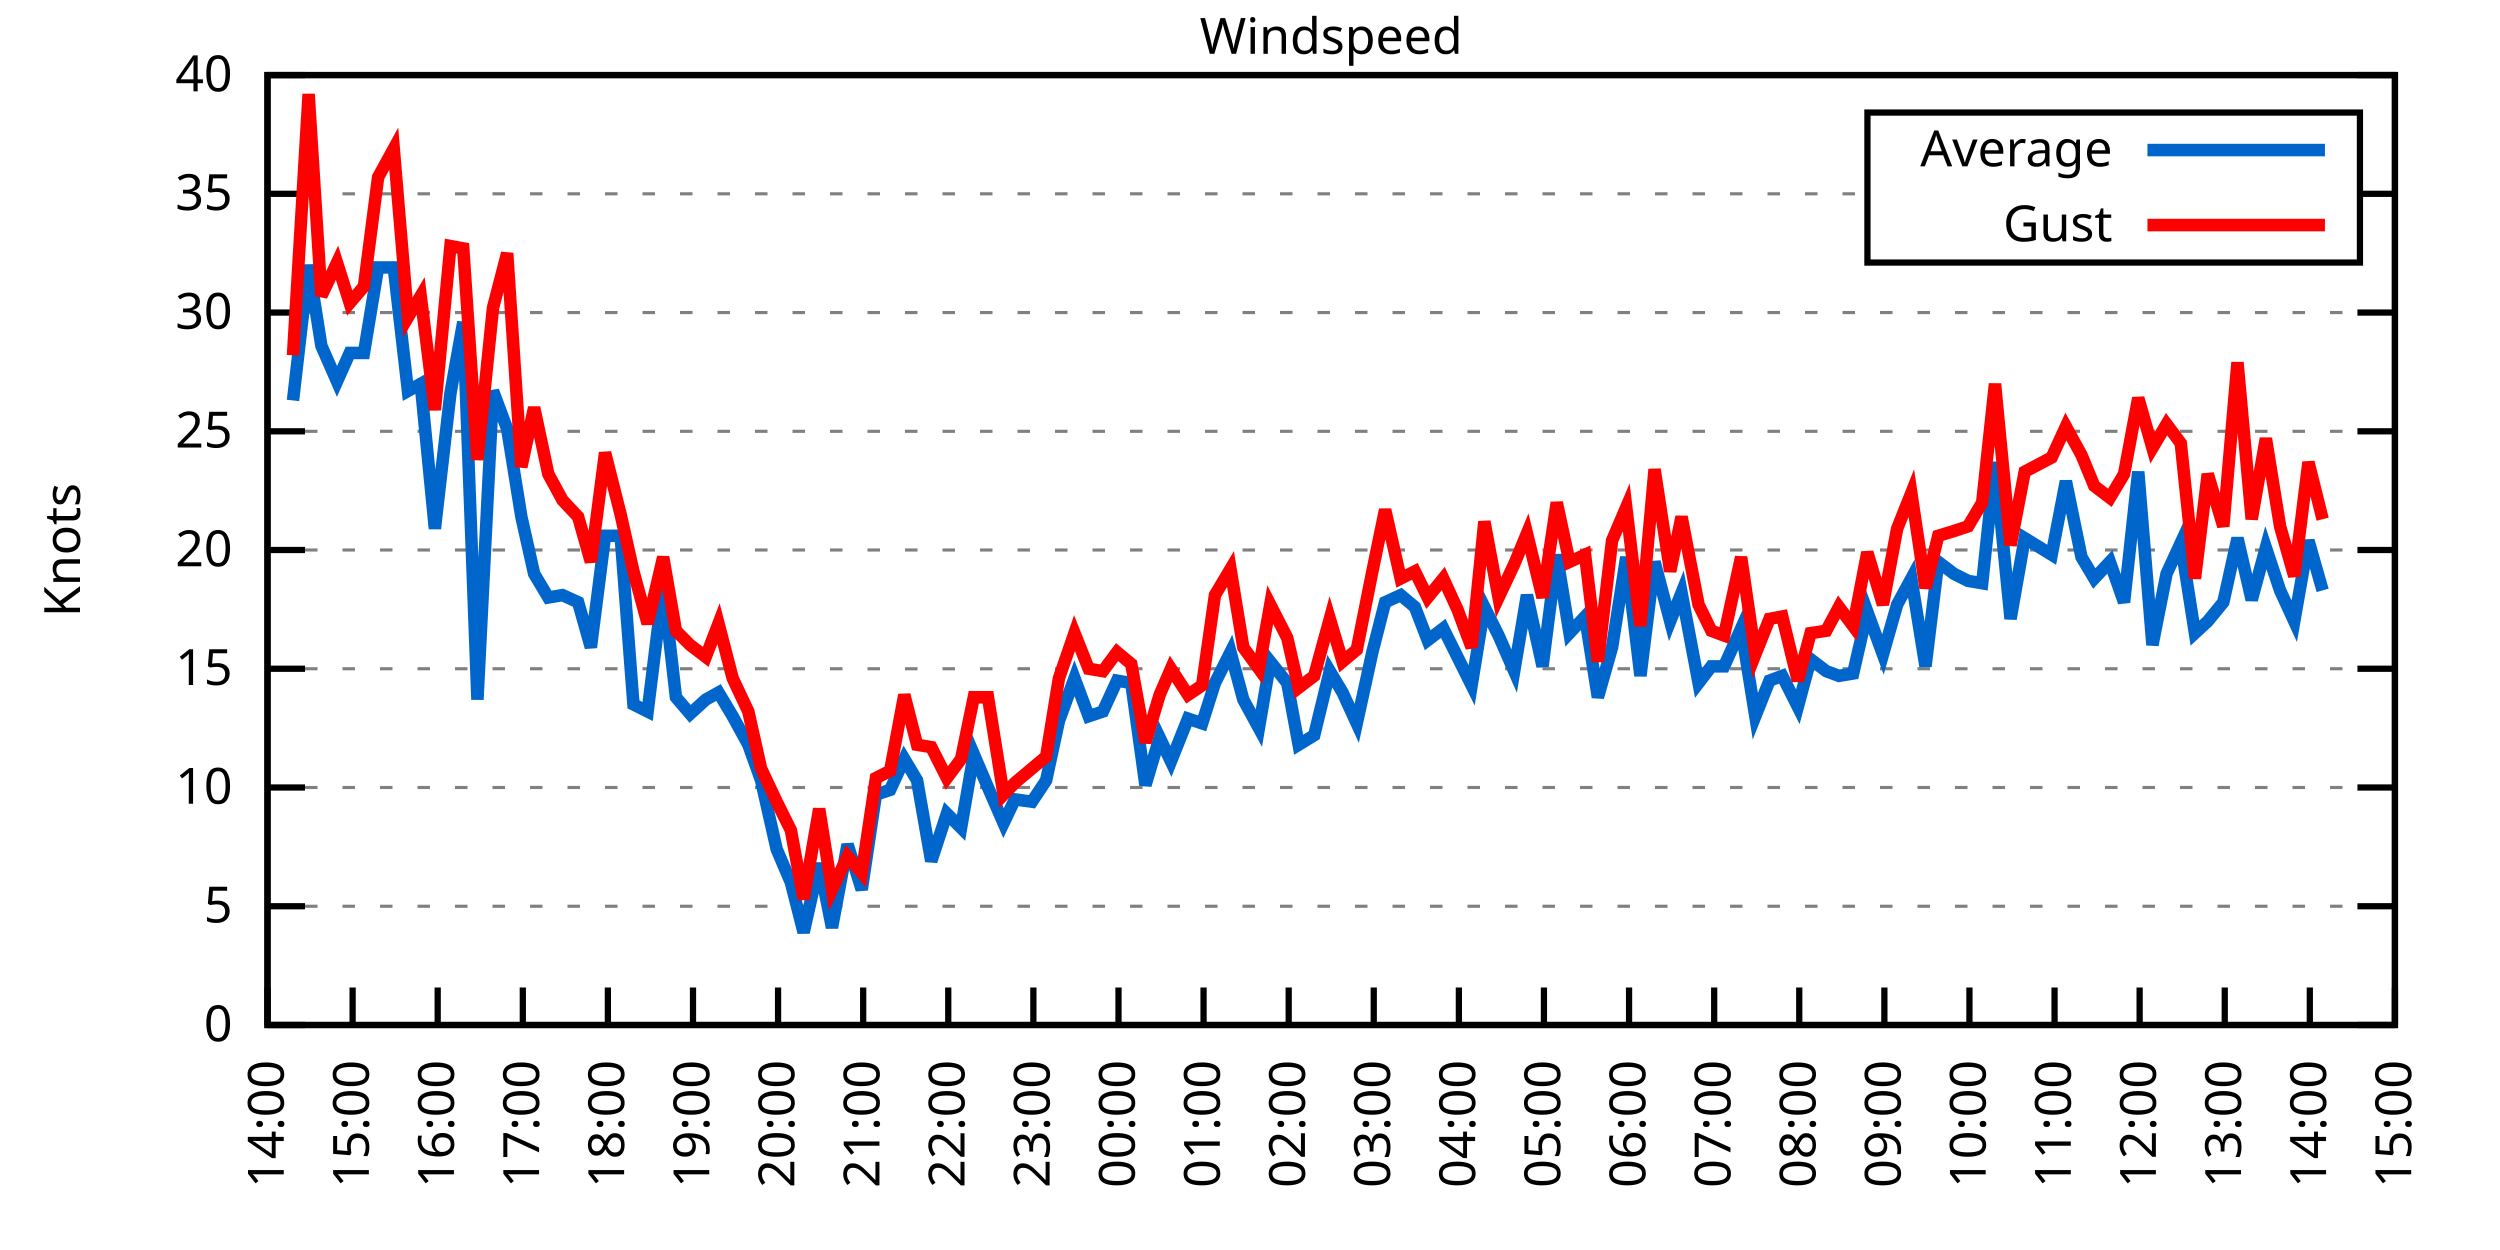
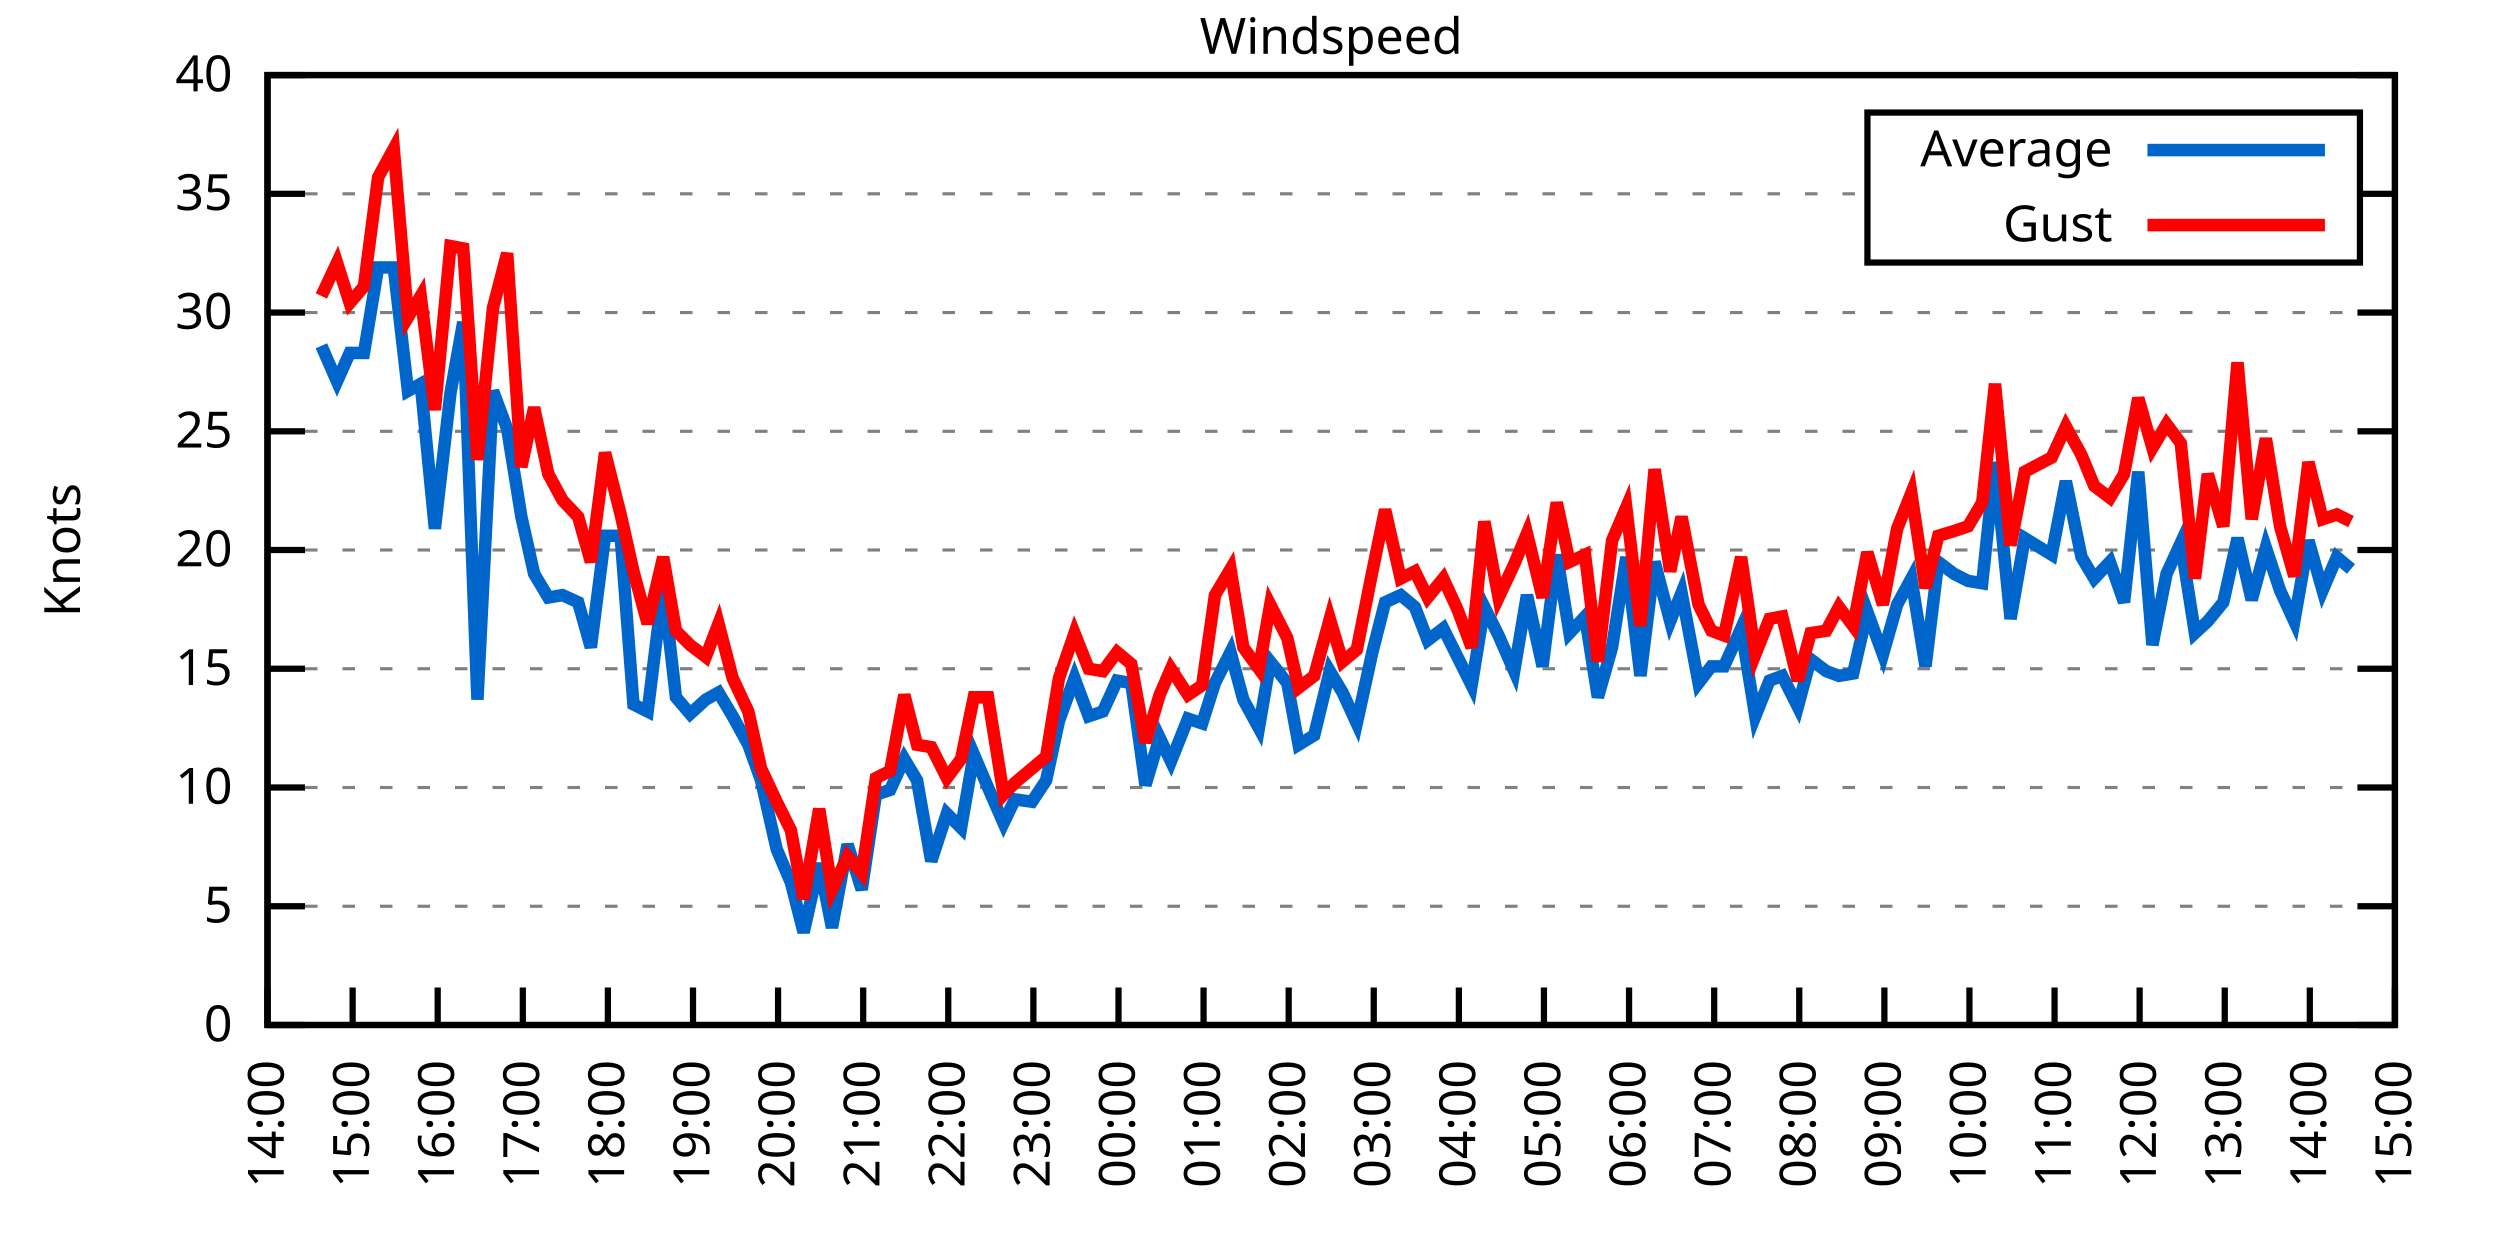
<svg xmlns="http://www.w3.org/2000/svg" xmlns:xlink="http://www.w3.org/1999/xlink" width="400" height="200" viewBox="0 0 400 200">
  <g id="gnuplot_canvas">
    <rect x="0" y="0" width="400" height="200" fill="none" />
    <defs>
      <circle id="gpDot" r="0.5" stroke-width="0.5" stroke="currentColor" />
      <path id="gpPt0" stroke-width="0.333" stroke="currentColor" d="M-1,0 h2 M0,-1 v2" />
      <path id="gpPt1" stroke-width="0.333" stroke="currentColor" d="M-1,-1 L1,1 M1,-1 L-1,1" />
      <path id="gpPt2" stroke-width="0.333" stroke="currentColor" d="M-1,0 L1,0 M0,-1 L0,1 M-1,-1 L1,1 M-1,1 L1,-1" />
      <rect id="gpPt3" stroke-width="0.333" stroke="currentColor" x="-1" y="-1" width="2" height="2" />
      <rect id="gpPt4" stroke-width="0.333" stroke="currentColor" fill="currentColor" x="-1" y="-1" width="2" height="2" />
      <circle id="gpPt5" stroke-width="0.333" stroke="currentColor" cx="0" cy="0" r="1" />
      <use xlink:href="#gpPt5" id="gpPt6" fill="currentColor" stroke="none" />
      <path id="gpPt7" stroke-width="0.333" stroke="currentColor" d="M0,-1.33 L-1.33,0.67 L1.33,0.67 z" />
      <use xlink:href="#gpPt7" id="gpPt8" fill="currentColor" stroke="none" />
      <use xlink:href="#gpPt7" id="gpPt9" stroke="currentColor" transform="rotate(180)" />
      <use xlink:href="#gpPt9" id="gpPt10" fill="currentColor" stroke="none" />
      <use xlink:href="#gpPt3" id="gpPt11" stroke="currentColor" transform="rotate(45)" />
      <use xlink:href="#gpPt11" id="gpPt12" fill="currentColor" stroke="none" />
      <path id="gpPt13" stroke-width="0.333" stroke="currentColor" d="M0,1.330 L1.265,0.411 L0.782,-1.067 L-0.782,-1.076 L-1.265,0.411 z" />
      <use xlink:href="#gpPt13" id="gpPt14" fill="currentColor" stroke="none" />
      <filter id="textbox" filterUnits="objectBoundingBox" x="0" y="0" height="1" width="1">
        <feFlood flood-color="white" flood-opacity="1" result="bgnd" />
        <feComposite in="SourceGraphic" in2="bgnd" operator="atop" />
      </filter>
      <filter id="greybox" filterUnits="objectBoundingBox" x="0" y="0" height="1" width="1">
        <feFlood flood-color="lightgrey" flood-opacity="1" result="grey" />
        <feComposite in="SourceGraphic" in2="grey" operator="atop" />
      </filter>
    </defs>
    <g fill="none" color="white" stroke="currentColor" stroke-width="1.00" stroke-linecap="butt" stroke-linejoin="miter">
</g>
    <g fill="none" color="black" stroke="currentColor" stroke-width="1.00" stroke-linecap="butt" stroke-linejoin="miter">
      <g stroke="none" shape-rendering="crispEdges">
        <polygon fill="rgb(255, 255, 255)" points="42.80,164.00 383.18,164.00 383.18,12.02 42.80,12.02 " />
      </g>
    </g>
    <g fill="none" color="black" stroke="currentColor" stroke-width="1.00" stroke-linecap="butt" stroke-linejoin="miter">
</g>
    <g fill="none" color="black" stroke="black" stroke-width="0.50" stroke-linecap="butt" stroke-linejoin="miter">
</g>
    <g fill="none" color="gray" stroke="currentColor" stroke-width="0.50" stroke-linecap="butt" stroke-linejoin="miter">
      <path stroke="gray" stroke-dasharray="2,4" class="gridline" d="M42.80,164.00 L383.19,164.00  " />
    </g>
    <g fill="none" color="gray" stroke="gray" stroke-width="1.00" stroke-linecap="butt" stroke-linejoin="miter">
</g>
    <g fill="none" color="black" stroke="currentColor" stroke-width="1.00" stroke-linecap="butt" stroke-linejoin="miter">
      <path stroke="black" d="M42.80,164.00 L48.80,164.00 M383.19,164.00 L377.19,164.00  " />
      <g transform="translate(37.20,166.60)" stroke="none" fill="black" font-family="Sans" font-size="8.00" text-anchor="end">
        <text>
          <tspan font-family="Sans"> 0</tspan>
        </text>
      </g>
    </g>
    <g fill="none" color="black" stroke="currentColor" stroke-width="1.00" stroke-linecap="butt" stroke-linejoin="miter">
</g>
    <g fill="none" color="black" stroke="black" stroke-width="0.50" stroke-linecap="butt" stroke-linejoin="miter">
</g>
    <g fill="none" color="gray" stroke="currentColor" stroke-width="0.50" stroke-linecap="butt" stroke-linejoin="miter">
      <path stroke="gray" stroke-dasharray="2,4" class="gridline" d="M42.80,145.00 L383.19,145.00  " />
    </g>
    <g fill="none" color="gray" stroke="gray" stroke-width="1.00" stroke-linecap="butt" stroke-linejoin="miter">
</g>
    <g fill="none" color="black" stroke="currentColor" stroke-width="1.00" stroke-linecap="butt" stroke-linejoin="miter">
      <path stroke="black" d="M42.80,145.00 L48.80,145.00 M383.19,145.00 L377.19,145.00  " />
      <g transform="translate(37.20,147.60)" stroke="none" fill="black" font-family="Sans" font-size="8.00" text-anchor="end">
        <text>
          <tspan font-family="Sans"> 5</tspan>
        </text>
      </g>
    </g>
    <g fill="none" color="black" stroke="currentColor" stroke-width="1.00" stroke-linecap="butt" stroke-linejoin="miter">
</g>
    <g fill="none" color="black" stroke="black" stroke-width="0.50" stroke-linecap="butt" stroke-linejoin="miter">
</g>
    <g fill="none" color="gray" stroke="currentColor" stroke-width="0.50" stroke-linecap="butt" stroke-linejoin="miter">
      <path stroke="gray" stroke-dasharray="2,4" class="gridline" d="M42.80,126.00 L383.19,126.00  " />
    </g>
    <g fill="none" color="gray" stroke="gray" stroke-width="1.00" stroke-linecap="butt" stroke-linejoin="miter">
</g>
    <g fill="none" color="black" stroke="currentColor" stroke-width="1.00" stroke-linecap="butt" stroke-linejoin="miter">
      <path stroke="black" d="M42.80,126.00 L48.80,126.00 M383.19,126.00 L377.19,126.00  " />
      <g transform="translate(37.20,128.60)" stroke="none" fill="black" font-family="Sans" font-size="8.00" text-anchor="end">
        <text>
          <tspan font-family="Sans"> 10</tspan>
        </text>
      </g>
    </g>
    <g fill="none" color="black" stroke="currentColor" stroke-width="1.00" stroke-linecap="butt" stroke-linejoin="miter">
</g>
    <g fill="none" color="black" stroke="black" stroke-width="0.50" stroke-linecap="butt" stroke-linejoin="miter">
</g>
    <g fill="none" color="gray" stroke="currentColor" stroke-width="0.50" stroke-linecap="butt" stroke-linejoin="miter">
      <path stroke="gray" stroke-dasharray="2,4" class="gridline" d="M42.80,107.00 L383.19,107.00  " />
    </g>
    <g fill="none" color="gray" stroke="gray" stroke-width="1.00" stroke-linecap="butt" stroke-linejoin="miter">
</g>
    <g fill="none" color="black" stroke="currentColor" stroke-width="1.00" stroke-linecap="butt" stroke-linejoin="miter">
      <path stroke="black" d="M42.80,107.00 L48.80,107.00 M383.19,107.00 L377.19,107.00  " />
      <g transform="translate(37.20,109.60)" stroke="none" fill="black" font-family="Sans" font-size="8.00" text-anchor="end">
        <text>
          <tspan font-family="Sans"> 15</tspan>
        </text>
      </g>
    </g>
    <g fill="none" color="black" stroke="currentColor" stroke-width="1.00" stroke-linecap="butt" stroke-linejoin="miter">
</g>
    <g fill="none" color="black" stroke="black" stroke-width="0.50" stroke-linecap="butt" stroke-linejoin="miter">
</g>
    <g fill="none" color="gray" stroke="currentColor" stroke-width="0.50" stroke-linecap="butt" stroke-linejoin="miter">
      <path stroke="gray" stroke-dasharray="2,4" class="gridline" d="M42.80,88.00 L383.19,88.00  " />
    </g>
    <g fill="none" color="gray" stroke="gray" stroke-width="1.00" stroke-linecap="butt" stroke-linejoin="miter">
</g>
    <g fill="none" color="black" stroke="currentColor" stroke-width="1.00" stroke-linecap="butt" stroke-linejoin="miter">
      <path stroke="black" d="M42.80,88.00 L48.80,88.00 M383.19,88.00 L377.19,88.00  " />
      <g transform="translate(37.20,90.60)" stroke="none" fill="black" font-family="Sans" font-size="8.00" text-anchor="end">
        <text>
          <tspan font-family="Sans"> 20</tspan>
        </text>
      </g>
    </g>
    <g fill="none" color="black" stroke="currentColor" stroke-width="1.00" stroke-linecap="butt" stroke-linejoin="miter">
</g>
    <g fill="none" color="black" stroke="black" stroke-width="0.50" stroke-linecap="butt" stroke-linejoin="miter">
</g>
    <g fill="none" color="gray" stroke="currentColor" stroke-width="0.50" stroke-linecap="butt" stroke-linejoin="miter">
      <path stroke="gray" stroke-dasharray="2,4" class="gridline" d="M42.80,69.01 L383.19,69.01  " />
    </g>
    <g fill="none" color="gray" stroke="gray" stroke-width="1.00" stroke-linecap="butt" stroke-linejoin="miter">
</g>
    <g fill="none" color="black" stroke="currentColor" stroke-width="1.00" stroke-linecap="butt" stroke-linejoin="miter">
      <path stroke="black" d="M42.80,69.01 L48.80,69.01 M383.19,69.01 L377.19,69.01  " />
      <g transform="translate(37.20,71.61)" stroke="none" fill="black" font-family="Sans" font-size="8.00" text-anchor="end">
        <text>
          <tspan font-family="Sans"> 25</tspan>
        </text>
      </g>
    </g>
    <g fill="none" color="black" stroke="currentColor" stroke-width="1.00" stroke-linecap="butt" stroke-linejoin="miter">
</g>
    <g fill="none" color="black" stroke="black" stroke-width="0.50" stroke-linecap="butt" stroke-linejoin="miter">
</g>
    <g fill="none" color="gray" stroke="currentColor" stroke-width="0.50" stroke-linecap="butt" stroke-linejoin="miter">
      <path stroke="gray" stroke-dasharray="2,4" class="gridline" d="M42.80,50.01 L383.19,50.01  " />
    </g>
    <g fill="none" color="gray" stroke="gray" stroke-width="1.00" stroke-linecap="butt" stroke-linejoin="miter">
</g>
    <g fill="none" color="black" stroke="currentColor" stroke-width="1.00" stroke-linecap="butt" stroke-linejoin="miter">
      <path stroke="black" d="M42.80,50.01 L48.80,50.01 M383.19,50.01 L377.19,50.01  " />
      <g transform="translate(37.20,52.61)" stroke="none" fill="black" font-family="Sans" font-size="8.00" text-anchor="end">
        <text>
          <tspan font-family="Sans"> 30</tspan>
        </text>
      </g>
    </g>
    <g fill="none" color="black" stroke="currentColor" stroke-width="1.00" stroke-linecap="butt" stroke-linejoin="miter">
</g>
    <g fill="none" color="black" stroke="black" stroke-width="0.50" stroke-linecap="butt" stroke-linejoin="miter">
</g>
    <g fill="none" color="gray" stroke="currentColor" stroke-width="0.50" stroke-linecap="butt" stroke-linejoin="miter">
      <path stroke="gray" stroke-dasharray="2,4" class="gridline" d="M42.80,31.01 L298.79,31.01 M377.59,31.01 L383.19,31.01  " />
    </g>
    <g fill="none" color="gray" stroke="gray" stroke-width="1.00" stroke-linecap="butt" stroke-linejoin="miter">
</g>
    <g fill="none" color="black" stroke="currentColor" stroke-width="1.00" stroke-linecap="butt" stroke-linejoin="miter">
      <path stroke="black" d="M42.80,31.01 L48.80,31.01 M383.19,31.01 L377.19,31.01  " />
      <g transform="translate(37.20,33.61)" stroke="none" fill="black" font-family="Sans" font-size="8.00" text-anchor="end">
        <text>
          <tspan font-family="Sans"> 35</tspan>
        </text>
      </g>
    </g>
    <g fill="none" color="black" stroke="currentColor" stroke-width="1.00" stroke-linecap="butt" stroke-linejoin="miter">
</g>
    <g fill="none" color="black" stroke="black" stroke-width="0.50" stroke-linecap="butt" stroke-linejoin="miter">
</g>
    <g fill="none" color="gray" stroke="currentColor" stroke-width="0.50" stroke-linecap="butt" stroke-linejoin="miter">
      <path stroke="gray" stroke-dasharray="2,4" class="gridline" d="M42.80,12.01 L383.19,12.01  " />
    </g>
    <g fill="none" color="gray" stroke="gray" stroke-width="1.00" stroke-linecap="butt" stroke-linejoin="miter">
</g>
    <g fill="none" color="black" stroke="currentColor" stroke-width="1.00" stroke-linecap="butt" stroke-linejoin="miter">
      <path stroke="black" d="M42.80,12.01 L48.80,12.01 M383.19,12.01 L377.19,12.01  " />
      <g transform="translate(37.20,14.61)" stroke="none" fill="black" font-family="Sans" font-size="8.00" text-anchor="end">
        <text>
          <tspan font-family="Sans"> 40</tspan>
        </text>
      </g>
    </g>
    <g fill="none" color="black" stroke="currentColor" stroke-width="1.00" stroke-linecap="butt" stroke-linejoin="miter">
      <path stroke="black" d="M42.80,164.00 L42.80,158.00  " />
      <g transform="translate(45.40,169.60) rotate(270.00)" stroke="none" fill="black" font-family="Sans" font-size="8.00" text-anchor="end">
        <text>
          <tspan font-family="Sans">14:00</tspan>
        </text>
      </g>
    </g>
    <g fill="none" color="black" stroke="currentColor" stroke-width="1.00" stroke-linecap="butt" stroke-linejoin="miter">
      <path stroke="black" d="M56.42,164.00 L56.42,158.00  " />
      <g transform="translate(59.02,169.60) rotate(270.00)" stroke="none" fill="black" font-family="Sans" font-size="8.00" text-anchor="end">
        <text>
          <tspan font-family="Sans">15:00</tspan>
        </text>
      </g>
    </g>
    <g fill="none" color="black" stroke="currentColor" stroke-width="1.00" stroke-linecap="butt" stroke-linejoin="miter">
      <path stroke="black" d="M70.03,164.00 L70.03,158.00  " />
      <g transform="translate(72.63,169.60) rotate(270.00)" stroke="none" fill="black" font-family="Sans" font-size="8.00" text-anchor="end">
        <text>
          <tspan font-family="Sans">16:00</tspan>
        </text>
      </g>
    </g>
    <g fill="none" color="black" stroke="currentColor" stroke-width="1.00" stroke-linecap="butt" stroke-linejoin="miter">
      <path stroke="black" d="M83.65,164.00 L83.65,158.00  " />
      <g transform="translate(86.25,169.60) rotate(270.00)" stroke="none" fill="black" font-family="Sans" font-size="8.00" text-anchor="end">
        <text>
          <tspan font-family="Sans">17:00</tspan>
        </text>
      </g>
    </g>
    <g fill="none" color="black" stroke="currentColor" stroke-width="1.00" stroke-linecap="butt" stroke-linejoin="miter">
      <path stroke="black" d="M97.26,164.00 L97.26,158.00  " />
      <g transform="translate(99.86,169.60) rotate(270.00)" stroke="none" fill="black" font-family="Sans" font-size="8.00" text-anchor="end">
        <text>
          <tspan font-family="Sans">18:00</tspan>
        </text>
      </g>
    </g>
    <g fill="none" color="black" stroke="currentColor" stroke-width="1.00" stroke-linecap="butt" stroke-linejoin="miter">
      <path stroke="black" d="M110.88,164.00 L110.88,158.00  " />
      <g transform="translate(113.48,169.60) rotate(270.00)" stroke="none" fill="black" font-family="Sans" font-size="8.00" text-anchor="end">
        <text>
          <tspan font-family="Sans">19:00</tspan>
        </text>
      </g>
    </g>
    <g fill="none" color="black" stroke="currentColor" stroke-width="1.00" stroke-linecap="butt" stroke-linejoin="miter">
      <path stroke="black" d="M124.49,164.00 L124.49,158.00  " />
      <g transform="translate(127.09,169.60) rotate(270.00)" stroke="none" fill="black" font-family="Sans" font-size="8.00" text-anchor="end">
        <text>
          <tspan font-family="Sans">20:00</tspan>
        </text>
      </g>
    </g>
    <g fill="none" color="black" stroke="currentColor" stroke-width="1.00" stroke-linecap="butt" stroke-linejoin="miter">
      <path stroke="black" d="M138.11,164.00 L138.11,158.00  " />
      <g transform="translate(140.71,169.60) rotate(270.00)" stroke="none" fill="black" font-family="Sans" font-size="8.00" text-anchor="end">
        <text>
          <tspan font-family="Sans">21:00</tspan>
        </text>
      </g>
    </g>
    <g fill="none" color="black" stroke="currentColor" stroke-width="1.00" stroke-linecap="butt" stroke-linejoin="miter">
      <path stroke="black" d="M151.72,164.00 L151.72,158.00  " />
      <g transform="translate(154.32,169.60) rotate(270.00)" stroke="none" fill="black" font-family="Sans" font-size="8.00" text-anchor="end">
        <text>
          <tspan font-family="Sans">22:00</tspan>
        </text>
      </g>
    </g>
    <g fill="none" color="black" stroke="currentColor" stroke-width="1.00" stroke-linecap="butt" stroke-linejoin="miter">
      <path stroke="black" d="M165.34,164.00 L165.34,158.00  " />
      <g transform="translate(167.94,169.60) rotate(270.00)" stroke="none" fill="black" font-family="Sans" font-size="8.00" text-anchor="end">
        <text>
          <tspan font-family="Sans">23:00</tspan>
        </text>
      </g>
    </g>
    <g fill="none" color="black" stroke="currentColor" stroke-width="1.00" stroke-linecap="butt" stroke-linejoin="miter">
      <path stroke="black" d="M178.96,164.00 L178.96,158.00  " />
      <g transform="translate(181.56,169.60) rotate(270.00)" stroke="none" fill="black" font-family="Sans" font-size="8.00" text-anchor="end">
        <text>
          <tspan font-family="Sans">00:00</tspan>
        </text>
      </g>
    </g>
    <g fill="none" color="black" stroke="currentColor" stroke-width="1.00" stroke-linecap="butt" stroke-linejoin="miter">
      <path stroke="black" d="M192.57,164.00 L192.57,158.00  " />
      <g transform="translate(195.17,169.60) rotate(270.00)" stroke="none" fill="black" font-family="Sans" font-size="8.00" text-anchor="end">
        <text>
          <tspan font-family="Sans">01:00</tspan>
        </text>
      </g>
    </g>
    <g fill="none" color="black" stroke="currentColor" stroke-width="1.00" stroke-linecap="butt" stroke-linejoin="miter">
      <path stroke="black" d="M206.19,164.00 L206.19,158.00  " />
      <g transform="translate(208.79,169.60) rotate(270.00)" stroke="none" fill="black" font-family="Sans" font-size="8.00" text-anchor="end">
        <text>
          <tspan font-family="Sans">02:00</tspan>
        </text>
      </g>
    </g>
    <g fill="none" color="black" stroke="currentColor" stroke-width="1.00" stroke-linecap="butt" stroke-linejoin="miter">
      <path stroke="black" d="M219.80,164.00 L219.80,158.00  " />
      <g transform="translate(222.40,169.60) rotate(270.00)" stroke="none" fill="black" font-family="Sans" font-size="8.00" text-anchor="end">
        <text>
          <tspan font-family="Sans">03:00</tspan>
        </text>
      </g>
    </g>
    <g fill="none" color="black" stroke="currentColor" stroke-width="1.00" stroke-linecap="butt" stroke-linejoin="miter">
      <path stroke="black" d="M233.42,164.00 L233.42,158.00  " />
      <g transform="translate(236.02,169.60) rotate(270.00)" stroke="none" fill="black" font-family="Sans" font-size="8.00" text-anchor="end">
        <text>
          <tspan font-family="Sans">04:00</tspan>
        </text>
      </g>
    </g>
    <g fill="none" color="black" stroke="currentColor" stroke-width="1.00" stroke-linecap="butt" stroke-linejoin="miter">
      <path stroke="black" d="M247.03,164.00 L247.03,158.00  " />
      <g transform="translate(249.63,169.60) rotate(270.00)" stroke="none" fill="black" font-family="Sans" font-size="8.00" text-anchor="end">
        <text>
          <tspan font-family="Sans">05:00</tspan>
        </text>
      </g>
    </g>
    <g fill="none" color="black" stroke="currentColor" stroke-width="1.00" stroke-linecap="butt" stroke-linejoin="miter">
      <path stroke="black" d="M260.65,164.00 L260.65,158.00  " />
      <g transform="translate(263.25,169.60) rotate(270.00)" stroke="none" fill="black" font-family="Sans" font-size="8.00" text-anchor="end">
        <text>
          <tspan font-family="Sans">06:00</tspan>
        </text>
      </g>
    </g>
    <g fill="none" color="black" stroke="currentColor" stroke-width="1.00" stroke-linecap="butt" stroke-linejoin="miter">
      <path stroke="black" d="M274.27,164.00 L274.27,158.00  " />
      <g transform="translate(276.87,169.60) rotate(270.00)" stroke="none" fill="black" font-family="Sans" font-size="8.00" text-anchor="end">
        <text>
          <tspan font-family="Sans">07:00</tspan>
        </text>
      </g>
    </g>
    <g fill="none" color="black" stroke="currentColor" stroke-width="1.00" stroke-linecap="butt" stroke-linejoin="miter">
      <path stroke="black" d="M287.88,164.00 L287.88,158.00  " />
      <g transform="translate(290.48,169.60) rotate(270.00)" stroke="none" fill="black" font-family="Sans" font-size="8.00" text-anchor="end">
        <text>
          <tspan font-family="Sans">08:00</tspan>
        </text>
      </g>
    </g>
    <g fill="none" color="black" stroke="currentColor" stroke-width="1.00" stroke-linecap="butt" stroke-linejoin="miter">
      <path stroke="black" d="M301.50,164.00 L301.50,158.00  " />
      <g transform="translate(304.10,169.60) rotate(270.00)" stroke="none" fill="black" font-family="Sans" font-size="8.00" text-anchor="end">
        <text>
          <tspan font-family="Sans">09:00</tspan>
        </text>
      </g>
    </g>
    <g fill="none" color="black" stroke="currentColor" stroke-width="1.00" stroke-linecap="butt" stroke-linejoin="miter">
      <path stroke="black" d="M315.11,164.00 L315.11,158.00  " />
      <g transform="translate(317.71,169.60) rotate(270.00)" stroke="none" fill="black" font-family="Sans" font-size="8.00" text-anchor="end">
        <text>
          <tspan font-family="Sans">10:00</tspan>
        </text>
      </g>
    </g>
    <g fill="none" color="black" stroke="currentColor" stroke-width="1.00" stroke-linecap="butt" stroke-linejoin="miter">
      <path stroke="black" d="M328.73,164.00 L328.73,158.00  " />
      <g transform="translate(331.33,169.60) rotate(270.00)" stroke="none" fill="black" font-family="Sans" font-size="8.00" text-anchor="end">
        <text>
          <tspan font-family="Sans">11:00</tspan>
        </text>
      </g>
    </g>
    <g fill="none" color="black" stroke="currentColor" stroke-width="1.00" stroke-linecap="butt" stroke-linejoin="miter">
      <path stroke="black" d="M342.34,164.00 L342.34,158.00  " />
      <g transform="translate(344.94,169.60) rotate(270.00)" stroke="none" fill="black" font-family="Sans" font-size="8.00" text-anchor="end">
        <text>
          <tspan font-family="Sans">12:00</tspan>
        </text>
      </g>
    </g>
    <g fill="none" color="black" stroke="currentColor" stroke-width="1.00" stroke-linecap="butt" stroke-linejoin="miter">
      <path stroke="black" d="M355.96,164.00 L355.96,158.00  " />
      <g transform="translate(358.56,169.60) rotate(270.00)" stroke="none" fill="black" font-family="Sans" font-size="8.00" text-anchor="end">
        <text>
          <tspan font-family="Sans">13:00</tspan>
        </text>
      </g>
    </g>
    <g fill="none" color="black" stroke="currentColor" stroke-width="1.00" stroke-linecap="butt" stroke-linejoin="miter">
      <path stroke="black" d="M369.57,164.00 L369.57,158.00  " />
      <g transform="translate(372.17,169.60) rotate(270.00)" stroke="none" fill="black" font-family="Sans" font-size="8.00" text-anchor="end">
        <text>
          <tspan font-family="Sans">14:00</tspan>
        </text>
      </g>
    </g>
    <g fill="none" color="black" stroke="currentColor" stroke-width="1.00" stroke-linecap="butt" stroke-linejoin="miter">
      <path stroke="black" d="M383.19,164.00 L383.19,158.00  " />
      <g transform="translate(385.79,169.60) rotate(270.00)" stroke="none" fill="black" font-family="Sans" font-size="8.00" text-anchor="end">
        <text>
          <tspan font-family="Sans">15:00</tspan>
        </text>
      </g>
    </g>
    <g fill="none" color="black" stroke="currentColor" stroke-width="1.00" stroke-linecap="butt" stroke-linejoin="miter">
</g>
    <g fill="none" color="black" stroke="currentColor" stroke-width="1.00" stroke-linecap="butt" stroke-linejoin="miter">
      <path stroke="black" d="M42.80,12.01 L42.80,164.00 L383.19,164.00 L383.19,12.01 L42.80,12.01 Z  " />
    </g>
    <g fill="none" color="black" stroke="currentColor" stroke-width="1.00" stroke-linecap="butt" stroke-linejoin="miter">
</g>
    <g fill="none" color="black" stroke="currentColor" stroke-width="1.00" stroke-linecap="butt" stroke-linejoin="miter">
      <path stroke="black" d="M298.79,42.01 L298.79,18.01 L377.59,18.01 L377.59,42.01 L298.79,42.01 Z  " />
    </g>
    <g id="Windspeed_plot_1">
      <g fill="none" color="white" stroke="black" stroke-width="2.00" stroke-linecap="butt" stroke-linejoin="miter">
</g>
      <g fill="none" color="black" stroke="currentColor" stroke-width="2.00" stroke-linecap="butt" stroke-linejoin="miter">
        <g transform="translate(337.99,26.61)" stroke="none" fill="black" font-family="Sans" font-size="8.00" text-anchor="end">
          <text>
            <tspan font-family="Sans">Average</tspan>
          </text>
        </g>
      </g>
      <g fill="none" color="black" stroke="currentColor" stroke-width="2.00" stroke-linecap="butt" stroke-linejoin="miter">
-         <path stroke="rgb(  0, 102, 204)" d="M343.59,24.01 L371.99,24.01 M46.88,64.07 L49.38,42.41 L51.42,55.33 L53.92,61.03 L55.96,56.47 L58.23,56.47   L60.50,42.79 L63.00,42.79 L65.27,62.55 L67.31,61.41 L69.58,84.59 L72.07,62.93 L74.12,51.53 L76.39,111.94   L78.88,62.55 L81.15,68.63 L83.42,82.69 L85.46,91.80 L87.73,95.60 L90.00,95.22 L92.50,96.36 L94.54,103.58   L96.81,85.73 L99.30,85.73 L101.35,112.70 L103.62,113.84 L106.11,93.70 L108.15,111.56 L110.42,114.22 L112.92,111.94   L114.96,110.80 L117.23,114.60 L119.73,119.16 L121.77,124.86 L124.27,135.88 L126.54,141.20 L128.58,149.18 L131.07,138.16   L133.12,148.42 L135.61,135.12 L137.88,142.34 L140.15,127.14 L142.42,126.38 L144.69,121.44 L146.73,124.86 L149.00,137.78   L151.50,130.18 L153.77,132.46 L155.81,120.68 L158.08,126.00 L160.57,131.70 L162.39,127.90 L165.11,128.28 L167.38,124.86   L169.43,115.36 L171.92,108.52 L174.19,114.60 L176.46,113.84 L178.73,108.90 L181.00,109.28 L183.27,125.62 L185.54,118.02   L187.35,121.82 L190.08,114.98 L192.34,115.74 L194.39,109.28 L196.88,104.34 L198.93,111.94 L201.42,116.50 L203.24,105.86   L205.96,109.28 L207.78,119.16 L210.27,117.64 L212.77,107.38 L214.81,110.80 L217.08,115.74 L219.58,104.34 L221.62,96.36   L224.11,95.22 L226.38,97.12 L228.43,102.44 L230.92,100.54 L233.19,105.10 L235.46,109.66 L237.50,97.12 L239.77,101.68   L242.27,107.38 L244.31,95.22 L246.81,106.62 L249.08,88.76 L251.12,101.30 L253.61,98.64 L255.66,111.56 L257.93,103.58   L260.20,89.14 L262.47,108.14 L264.73,89.90 L267.23,99.40 L269.05,94.84 L271.77,109.28 L273.81,106.62 L275.85,106.62   L278.58,100.54 L280.85,114.60 L283.12,108.90 L285.16,108.14 L287.65,113.08 L289.70,105.48 L292.19,107.38 L294.23,108.14   L296.50,107.76 L298.77,97.88 L301.27,104.72 L303.54,96.74 L305.81,92.56 L308.08,106.62 L310.12,89.90 L312.62,91.80   L314.89,92.94 L317.15,93.32 L319.20,73.95 L321.69,99.02 L323.96,86.11 L328.27,88.76 L330.54,76.99 L333.04,89.14   L335.08,92.56 L337.58,89.90 L339.85,96.36 L342.12,75.47 L344.39,103.20 L346.65,91.80 L348.92,86.87 L351.19,101.30   L353.24,99.40 L355.73,96.36 L358.00,86.11 L360.27,95.98 L362.54,87.63 L364.81,94.46 L367.08,99.40 L369.35,86.49   L371.62,94.46  " />
+         <path stroke="rgb(  0, 102, 204)" d="M343.59,24.01 L371.99,24.01 M51.42,55.33 L53.92,61.03 L55.96,56.47 L58.23,56.47 L60.50,42.79 L63.00,42.79   L65.27,62.55 L67.31,61.41 L69.58,84.59 L72.07,62.93 L74.12,51.53 L76.39,111.94 L78.88,62.55 L81.15,68.63   L83.42,82.69 L85.46,91.80 L87.73,95.60 L90.00,95.22 L92.50,96.36 L94.54,103.58 L96.81,85.73 L99.30,85.73   L101.35,112.70 L103.62,113.84 L106.11,93.70 L108.15,111.56 L110.42,114.22 L112.92,111.94 L114.96,110.80 L117.23,114.60   L119.73,119.16 L121.77,124.86 L124.27,135.88 L126.54,141.20 L128.58,149.18 L131.07,138.16 L133.12,148.42 L135.61,135.12   L137.88,142.34 L140.15,127.14 L142.42,126.38 L144.69,121.44 L146.73,124.86 L149.00,137.78 L151.50,130.18 L153.77,132.46   L155.81,120.68 L158.08,126.00 L160.57,131.70 L162.39,127.90 L165.11,128.28 L167.38,124.86 L169.43,115.36 L171.92,108.52   L174.19,114.60 L176.46,113.84 L178.73,108.90 L181.00,109.28 L183.27,125.62 L185.54,118.02 L187.35,121.82 L190.08,114.98   L192.34,115.74 L194.39,109.28 L196.88,104.34 L198.93,111.94 L201.42,116.50 L203.24,105.86 L205.96,109.28 L207.78,119.16   L210.27,117.64 L212.77,107.38 L214.81,110.80 L217.08,115.74 L219.58,104.34 L221.62,96.36 L224.11,95.22 L226.38,97.12   L228.43,102.44 L230.92,100.54 L233.19,105.10 L235.46,109.66 L237.50,97.12 L239.77,101.68 L242.27,107.38 L244.31,95.22   L246.81,106.62 L249.08,88.76 L251.12,101.30 L253.61,98.64 L255.66,111.56 L257.93,103.58 L260.20,89.14 L262.47,108.14   L264.73,89.90 L267.23,99.40 L269.05,94.84 L271.77,109.28 L273.81,106.62 L275.85,106.62 L278.58,100.54 L280.85,114.60   L283.12,108.90 L285.16,108.14 L287.65,113.08 L289.70,105.48 L292.19,107.38 L294.23,108.14 L296.50,107.76 L298.77,97.88   L301.27,104.72 L303.54,96.74 L305.81,92.56 L308.08,106.62 L310.12,89.90 L312.62,91.80 L314.89,92.94 L317.15,93.32   L319.20,73.95 L321.69,99.02 L323.96,86.11 L328.27,88.76 L330.54,76.99 L333.04,89.14 L335.08,92.56 L337.58,89.90   L339.85,96.36 L342.12,75.47 L344.39,103.20 L346.65,91.80 L348.92,86.87 L351.19,101.30 L353.24,99.40 L355.73,96.36   L358.00,86.11 L360.27,95.98 L362.54,87.63 L364.81,94.46 L367.08,99.40 L369.35,86.49 L371.62,94.46 L373.89,89.14   L376.16,91.04  " />
      </g>
    </g>
    <g id="Windspeed_plot_2">
      <g fill="none" color="black" stroke="currentColor" stroke-width="2.00" stroke-linecap="butt" stroke-linejoin="miter">
        <g transform="translate(337.99,38.61)" stroke="none" fill="black" font-family="Sans" font-size="8.00" text-anchor="end">
          <text>
            <tspan font-family="Sans">Gust</tspan>
          </text>
        </g>
      </g>
      <g fill="none" color="black" stroke="currentColor" stroke-width="2.00" stroke-linecap="butt" stroke-linejoin="miter">
-         <path stroke="rgb(255,   0,   0)" d="M343.59,36.01 L371.99,36.01 M46.88,56.85 L49.38,15.05 L51.42,47.35 L53.92,42.03 L55.96,48.49 L58.23,45.83   L60.50,28.35 L63.00,23.79 L65.27,50.77 L67.31,47.35 L69.58,65.59 L72.07,39.37 L74.12,39.75 L76.39,73.57   L78.88,49.25 L81.15,40.51 L83.42,74.71 L85.46,65.21 L87.73,75.85 L90.00,80.03 L92.50,82.69 L94.54,89.90   L96.81,72.43 L99.30,82.31 L101.35,91.42 L103.62,99.78 L106.11,89.14 L108.15,100.92 L110.42,103.20 L112.92,105.10   L114.96,99.78 L117.23,108.52 L119.73,113.84 L121.77,122.96 L124.27,128.28 L126.54,132.84 L128.58,143.86 L131.07,129.42   L133.12,142.34 L135.61,137.02 L137.88,139.68 L140.15,124.48 L142.42,123.34 L144.69,111.18 L146.73,119.16 L149.00,119.54   L151.50,124.48 L153.77,121.44 L155.81,111.56 L158.08,111.56 L160.57,127.14 L162.39,125.24 L165.11,122.96 L167.38,121.06   L169.43,108.52 L171.92,101.30 L174.19,107.00 L176.46,107.38 L178.73,104.34 L181.00,106.24 L183.27,118.78 L185.54,111.18   L187.35,107.00 L190.08,111.18 L192.34,109.66 L194.39,95.22 L196.88,91.04 L198.93,103.58 L201.42,107.00 L203.24,96.74   L205.96,102.06 L207.78,110.04 L210.27,108.14 L212.77,99.02 L214.81,105.86 L217.08,103.96 L219.58,91.42 L221.62,81.55   L224.11,92.56 L226.38,91.42 L228.43,95.60 L230.92,92.56 L233.19,97.50 L235.46,103.58 L237.50,83.45 L239.77,95.60   L242.27,90.28 L244.31,85.35 L246.81,95.60 L249.08,80.41 L251.12,89.90 L253.61,88.76 L255.66,105.86 L257.93,86.49   L260.20,81.17 L262.47,100.16 L264.73,75.09 L267.23,91.42 L269.05,82.69 L271.77,96.74 L273.81,100.92 L275.85,101.68   L278.58,89.14 L280.85,104.72 L283.12,99.02 L285.16,98.64 L287.65,108.90 L289.70,101.30 L292.19,100.92 L294.23,97.12   L296.50,100.16 L298.77,88.38 L301.27,96.74 L303.54,84.59 L305.81,78.89 L308.08,94.08 L310.12,85.73 L312.62,84.97   L314.89,84.21 L317.15,80.41 L319.20,61.41 L321.69,87.25 L323.96,75.47 L328.27,73.19 L330.54,68.25 L333.04,72.81   L335.08,77.75 L337.58,79.65 L339.85,75.85 L342.12,63.69 L344.39,71.67 L346.65,67.87 L348.92,70.91 L351.19,92.56   L353.24,75.85 L355.73,84.21 L358.00,57.99 L360.27,83.07 L362.54,70.15 L364.81,84.21 L367.08,92.18 L369.35,73.95   L371.62,83.07  " />
+         <path stroke="rgb(255,   0,   0)" d="M343.59,36.01 L371.99,36.01 M51.42,47.35 L53.92,42.03 L55.96,48.49 L58.23,45.83 L60.50,28.35 L63.00,23.79   L65.27,50.77 L67.31,47.35 L69.58,65.59 L72.07,39.37 L74.12,39.75 L76.39,73.57 L78.88,49.25 L81.15,40.51   L83.42,74.71 L85.46,65.21 L87.73,75.85 L90.00,80.03 L92.50,82.69 L94.54,89.90 L96.81,72.43 L99.30,82.31   L101.35,91.42 L103.62,99.78 L106.11,89.14 L108.15,100.92 L110.42,103.20 L112.92,105.10 L114.96,99.78 L117.23,108.52   L119.73,113.84 L121.77,122.96 L124.27,128.28 L126.54,132.84 L128.58,143.86 L131.07,129.42 L133.12,142.34 L135.61,137.02   L137.88,139.68 L140.15,124.48 L142.42,123.34 L144.69,111.18 L146.73,119.16 L149.00,119.54 L151.50,124.48 L153.77,121.44   L155.81,111.56 L158.08,111.56 L160.57,127.14 L162.39,125.24 L165.11,122.96 L167.38,121.06 L169.43,108.52 L171.92,101.30   L174.19,107.00 L176.46,107.38 L178.73,104.34 L181.00,106.24 L183.27,118.78 L185.54,111.18 L187.35,107.00 L190.08,111.18   L192.34,109.66 L194.39,95.22 L196.88,91.04 L198.93,103.58 L201.42,107.00 L203.24,96.74 L205.96,102.06 L207.78,110.04   L210.27,108.14 L212.77,99.02 L214.81,105.86 L217.08,103.96 L219.58,91.42 L221.62,81.55 L224.11,92.56 L226.38,91.42   L228.43,95.60 L230.92,92.56 L233.19,97.50 L235.46,103.58 L237.50,83.45 L239.77,95.60 L242.27,90.28 L244.31,85.35   L246.81,95.60 L249.08,80.41 L251.12,89.90 L253.61,88.76 L255.66,105.86 L257.93,86.49 L260.20,81.17 L262.47,100.16   L264.73,75.09 L267.23,91.42 L269.05,82.69 L271.77,96.74 L273.81,100.92 L275.85,101.68 L278.58,89.14 L280.85,104.72   L283.12,99.02 L285.16,98.64 L287.65,108.90 L289.70,101.30 L292.19,100.92 L294.23,97.12 L296.50,100.16 L298.77,88.38   L301.27,96.74 L303.54,84.59 L305.81,78.89 L308.08,94.08 L310.12,85.73 L312.62,84.97 L314.89,84.21 L317.15,80.41   L319.20,61.41 L321.69,87.25 L323.96,75.47 L328.27,73.19 L330.54,68.25 L333.04,72.81 L335.08,77.75 L337.58,79.65   L339.85,75.85 L342.12,63.69 L344.39,71.67 L346.65,67.87 L348.92,70.91 L351.19,92.56 L353.24,75.85 L355.73,84.21   L358.00,57.99 L360.27,83.07 L362.54,70.15 L364.81,84.21 L367.08,92.18 L369.35,73.95 L371.62,83.07 L373.89,82.31   L376.16,83.45  " />
      </g>
    </g>
    <g fill="none" color="black" stroke="currentColor" stroke-width="2.00" stroke-linecap="butt" stroke-linejoin="miter">
</g>
    <g fill="none" color="black" stroke="black" stroke-width="1.00" stroke-linecap="butt" stroke-linejoin="miter">
</g>
    <g fill="none" color="black" stroke="currentColor" stroke-width="1.00" stroke-linecap="butt" stroke-linejoin="miter">
      <path stroke="black" d="M42.80,12.01 L42.80,164.00 L383.19,164.00 L383.19,12.01 L42.80,12.01 Z  " />
      <g transform="translate(12.80,88.01) rotate(270.00)" stroke="none" fill="black" font-family="Sans" font-size="8.00" text-anchor="middle">
        <text>
          <tspan font-family="Sans">Knots</tspan>
        </text>
      </g>
    </g>
    <g fill="none" color="black" stroke="currentColor" stroke-width="1.00" stroke-linecap="butt" stroke-linejoin="miter">
</g>
    <g fill="none" color="black" stroke="currentColor" stroke-width="1.00" stroke-linecap="butt" stroke-linejoin="miter">
      <g transform="translate(212.99,8.61)" stroke="none" fill="black" font-family="Sans" font-size="8.00" text-anchor="middle">
        <text>
          <tspan font-family="Sans">Windspeed</tspan>
        </text>
      </g>
    </g>
    <g fill="none" color="black" stroke="currentColor" stroke-width="1.00" stroke-linecap="butt" stroke-linejoin="miter">
</g>
  </g>
</svg>
